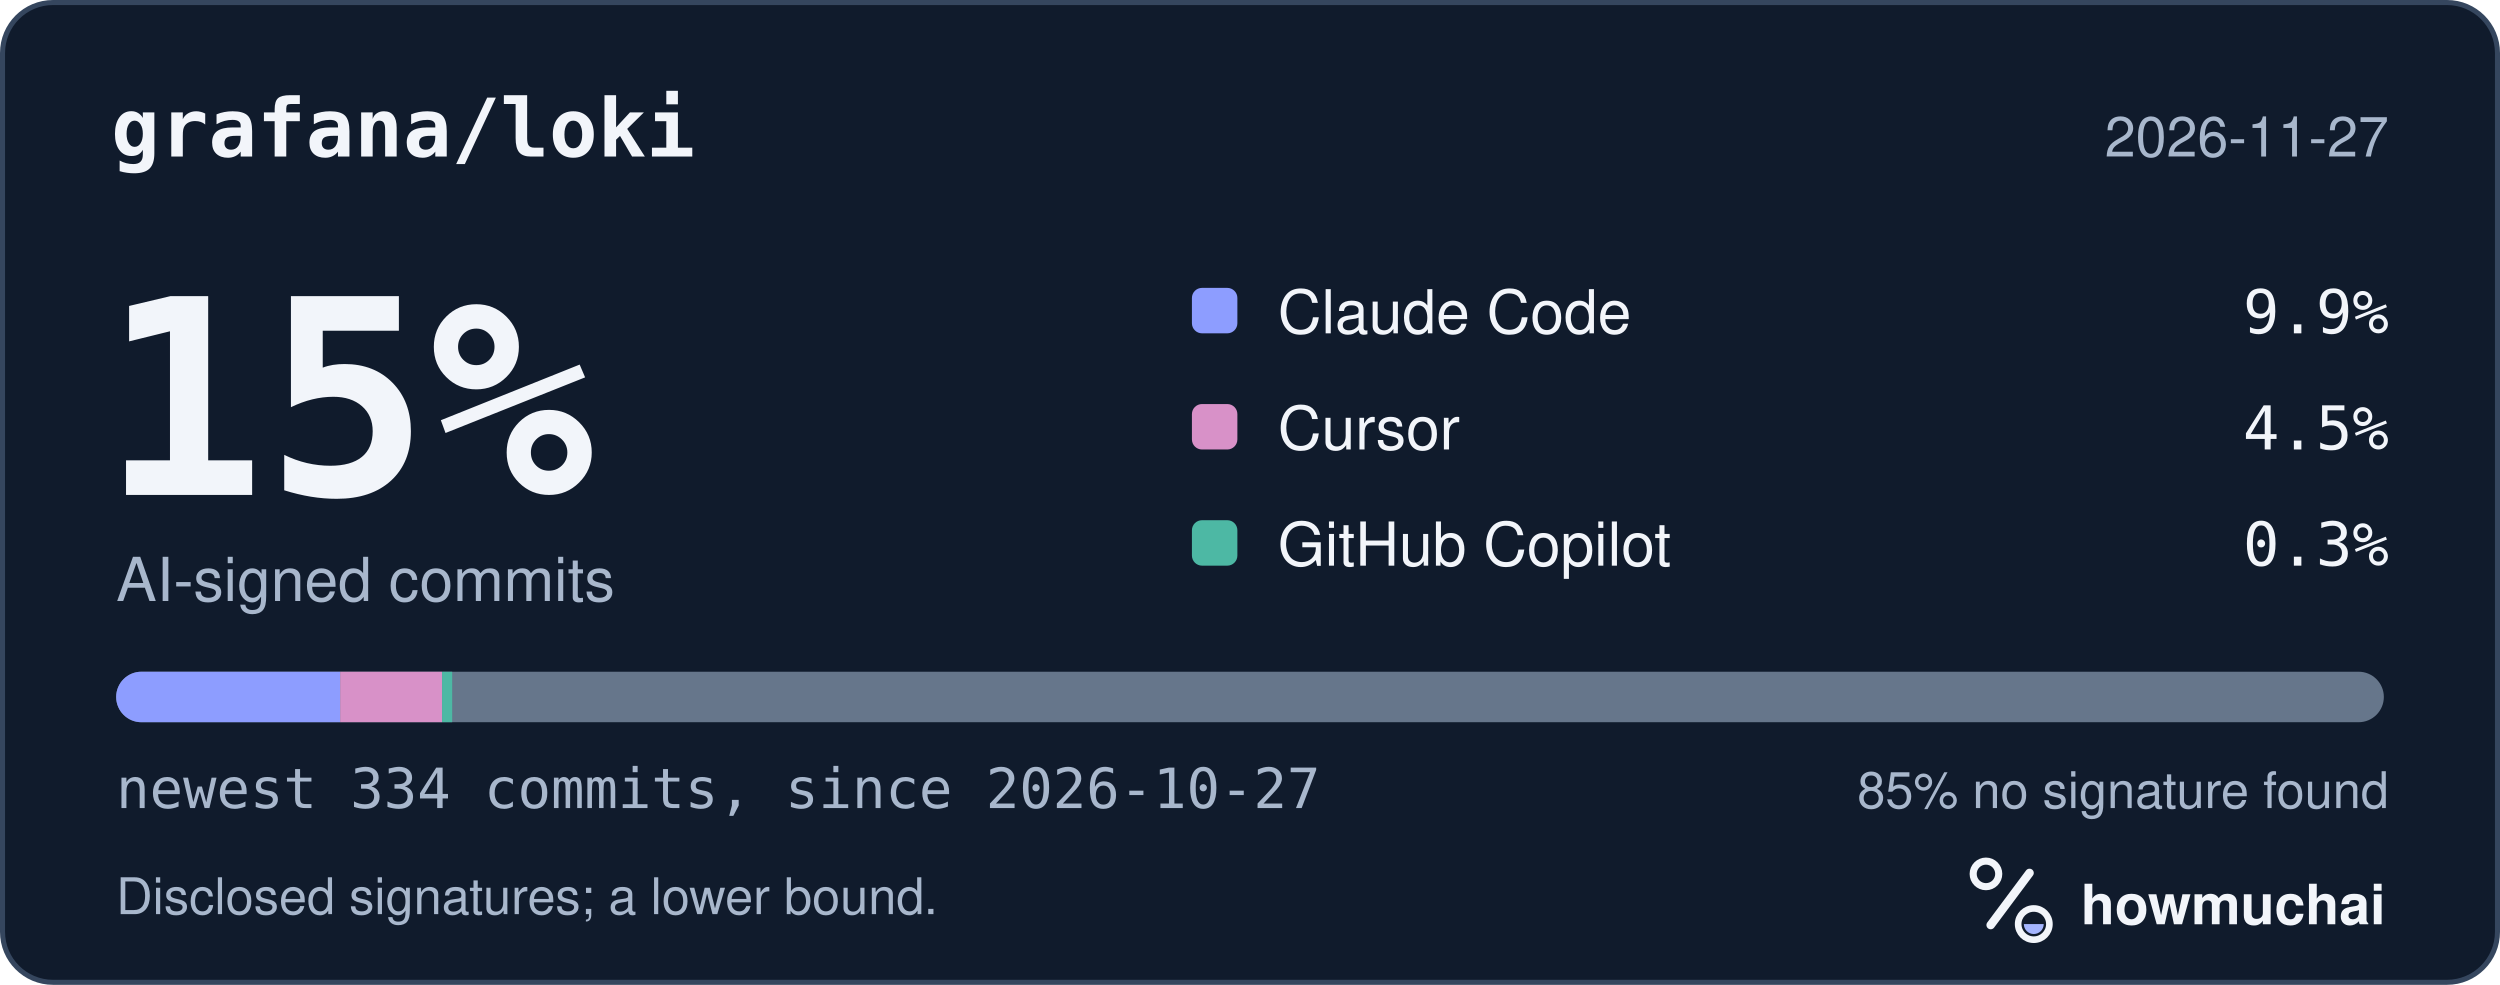
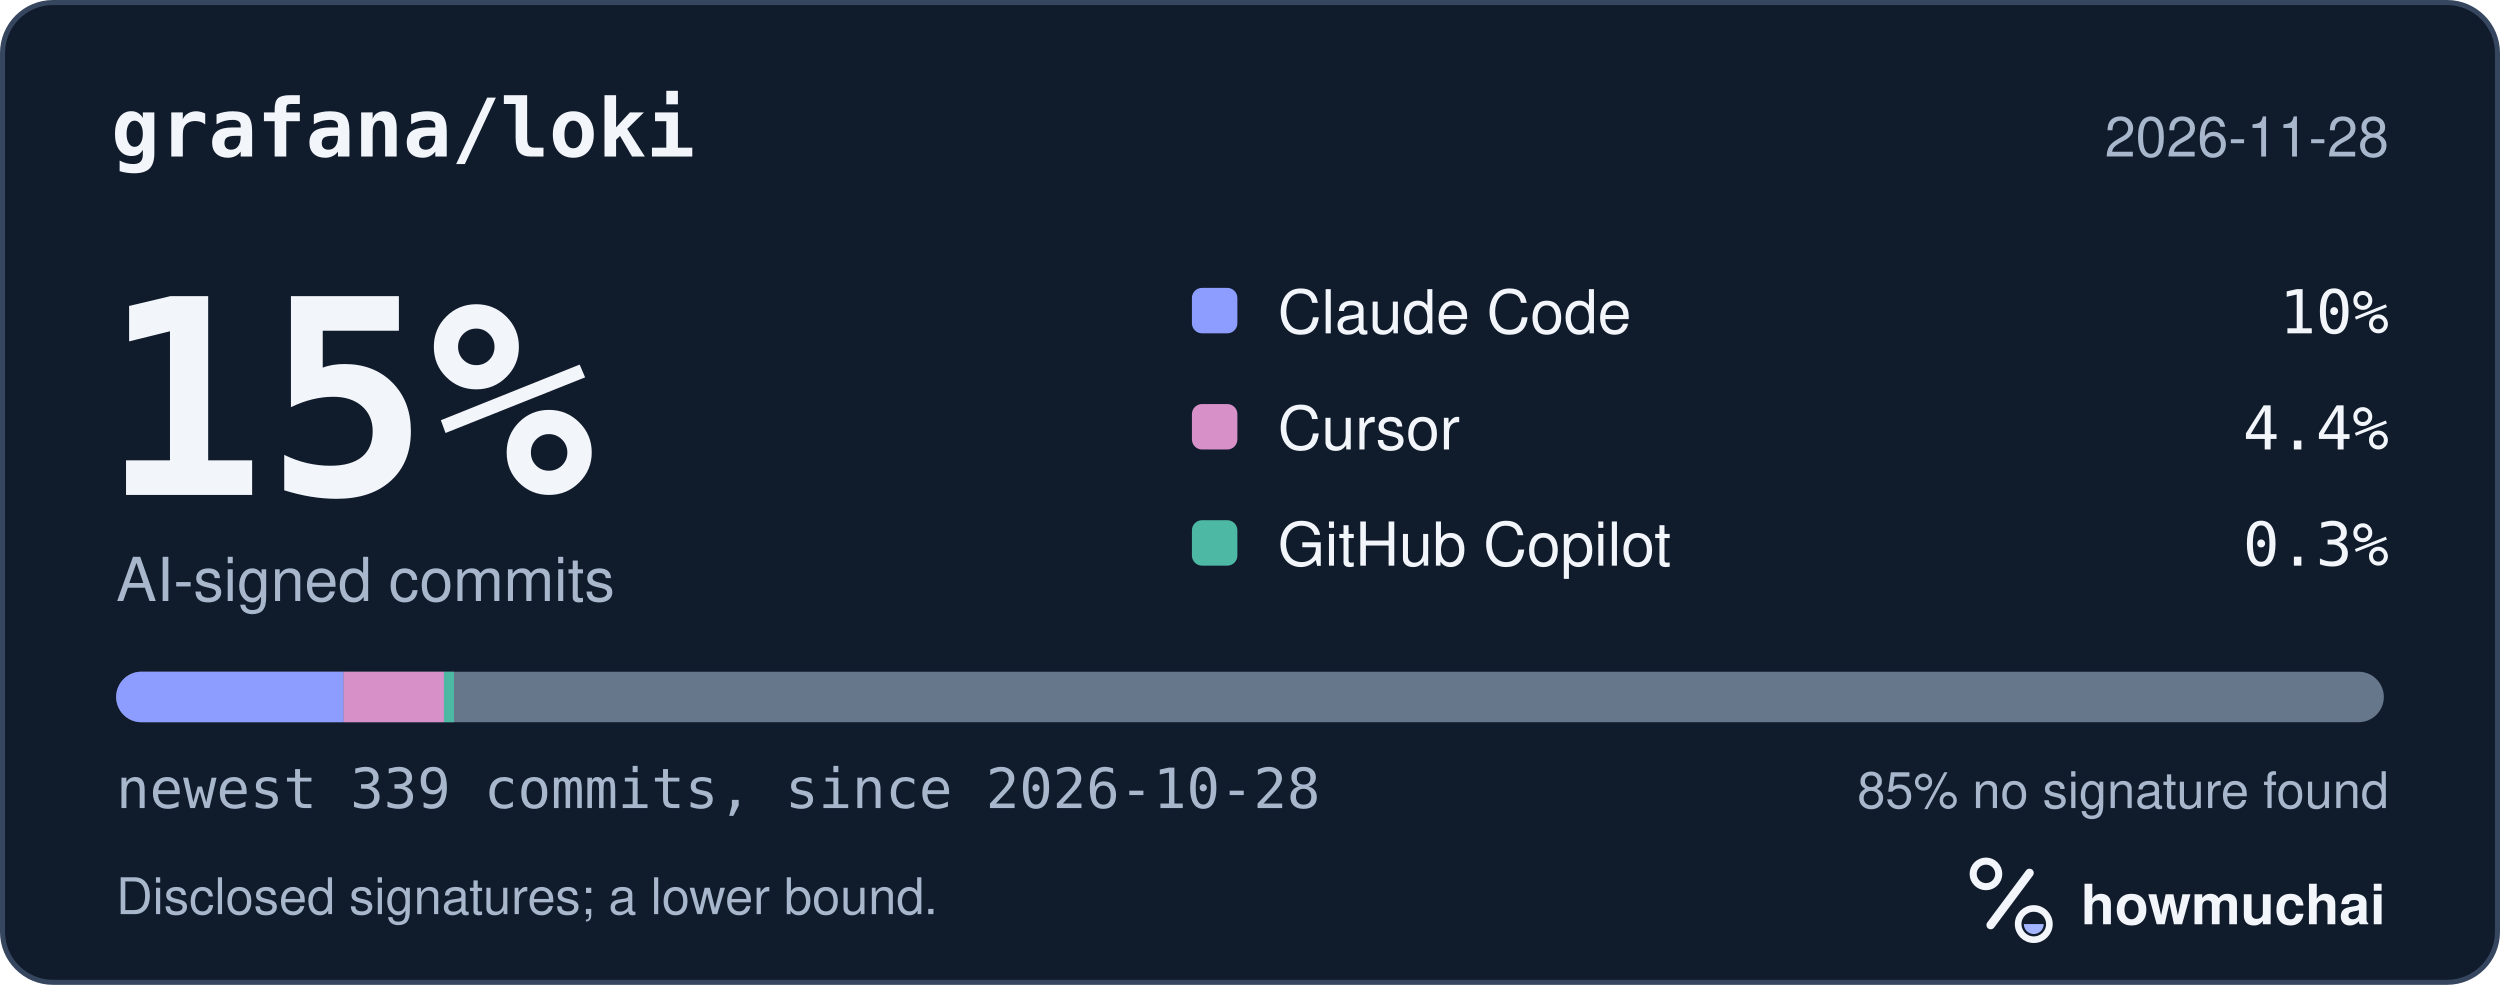
<svg xmlns="http://www.w3.org/2000/svg" width="495" height="195" viewBox="0 0 495 195" role="img" aria-labelledby="hm-t hm-d">
  <rect x="0.5" y="0.5" width="494" height="194" rx="10" fill="#101B2C" stroke="#35465E" />
  <text x="22" y="31" fill="#F2F5FA" font-family="ui-monospace, SF Mono, Menlo, Consolas, IBM Plex Mono, monospace" font-size="16" font-weight="600">grafana/loki</text>
-   <text x="473" y="31" fill="#A8B7CC" font-family="-apple-system, BlinkMacSystemFont, Segoe UI, Helvetica, Arial, Fira Sans, sans-serif" font-size="11" text-anchor="end">2026-11-27</text>
+   <text x="473" y="31" fill="#A8B7CC" font-family="-apple-system, BlinkMacSystemFont, Segoe UI, Helvetica, Arial, Fira Sans, sans-serif" font-size="11" text-anchor="end">2026-11-28</text>
  <text x="20" y="98" fill="#F2F5FA" font-family="ui-monospace, SF Mono, Menlo, Consolas, IBM Plex Mono, monospace" font-size="54" font-weight="700">15%</text>
  <text x="23" y="119" fill="#A8B7CC" font-family="-apple-system, BlinkMacSystemFont, Segoe UI, Helvetica, Arial, Fira Sans, sans-serif" font-size="12">AI-signed commits</text>
  <rect x="236" y="57" width="9" height="9" rx="2" fill="#8D9DFF" />
  <text x="253" y="66" fill="#F2F5FA" font-family="-apple-system, BlinkMacSystemFont, Segoe UI, Helvetica, Arial, Fira Sans, sans-serif" font-size="12">Claude Code</text>
-   <text x="473" y="66" fill="#F2F5FA" font-family="ui-monospace, SF Mono, Menlo, Consolas, IBM Plex Mono, monospace" font-size="12" text-anchor="end">9.9%</text>
+   <text x="473" y="66" fill="#F2F5FA" font-family="ui-monospace, SF Mono, Menlo, Consolas, IBM Plex Mono, monospace" font-size="12" text-anchor="end">10%</text>
  <rect x="236" y="80" width="9" height="9" rx="2" fill="#D891C8" />
  <text x="253" y="89" fill="#F2F5FA" font-family="-apple-system, BlinkMacSystemFont, Segoe UI, Helvetica, Arial, Fira Sans, sans-serif" font-size="12">Cursor</text>
-   <text x="473" y="89" fill="#F2F5FA" font-family="ui-monospace, SF Mono, Menlo, Consolas, IBM Plex Mono, monospace" font-size="12" text-anchor="end">4.5%</text>
+   <text x="473" y="89" fill="#F2F5FA" font-family="ui-monospace, SF Mono, Menlo, Consolas, IBM Plex Mono, monospace" font-size="12" text-anchor="end">4.4%</text>
  <rect x="236" y="103" width="9" height="9" rx="2" fill="#4DB8A4" />
  <text x="253" y="112" fill="#F2F5FA" font-family="-apple-system, BlinkMacSystemFont, Segoe UI, Helvetica, Arial, Fira Sans, sans-serif" font-size="12">GitHub Copilot</text>
  <text x="473" y="112" fill="#F2F5FA" font-family="ui-monospace, SF Mono, Menlo, Consolas, IBM Plex Mono, monospace" font-size="12" text-anchor="end">0.3%</text>
  <defs>
    <clipPath id="hm-bar">
      <rect x="23" y="133" width="449" height="10" rx="5" />
    </clipPath>
  </defs>
  <rect x="23" y="133" width="449" height="10" rx="5" fill="#66768B" />
  <g clip-path="url(#hm-bar)">
-     <rect x="23.00" y="133" width="44.36" height="10" fill="#8D9DFF" />
-     <rect x="67.36" y="133" width="20.16" height="10" fill="#D891C8" />
-     <rect x="87.53" y="133" width="2.00" height="10" fill="#4DB8A4" />
+     <rect x="23.00" y="133" width="45.03" height="10" fill="#8D9DFF" />
+     <rect x="68.03" y="133" width="19.87" height="10" fill="#D891C8" />
+     <rect x="87.90" y="133" width="2.00" height="10" fill="#4DB8A4" />
  </g>
-   <text x="23" y="160" fill="#A8B7CC" font-family="ui-monospace, SF Mono, Menlo, Consolas, IBM Plex Mono, monospace" font-size="11">newest 334 commits, since 2026-10-27</text>
+   <text x="23" y="160" fill="#A8B7CC" font-family="ui-monospace, SF Mono, Menlo, Consolas, IBM Plex Mono, monospace" font-size="11">newest 339 commits, since 2026-10-28</text>
  <text x="473" y="160" fill="#A8B7CC" font-family="-apple-system, BlinkMacSystemFont, Segoe UI, Helvetica, Arial, Fira Sans, sans-serif" font-size="10" text-anchor="end">85% no signature found</text>
  <text x="23" y="181" fill="#A8B7CC" font-family="-apple-system, BlinkMacSystemFont, Segoe UI, Helvetica, Arial, Fira Sans, sans-serif" font-size="10">Disclosed signatures; a lower bound.</text>
  <g transform="translate(386 166) scale(0.046875)">
    <circle cx="154" cy="150" r="54" fill="none" stroke="#F2F5FA" stroke-width="30" />
    <path d="M174 366 338 146" fill="none" stroke="#F2F5FA" stroke-width="36" stroke-linecap="round" />
    <circle cx="356" cy="362" r="66" fill="none" stroke="#F2F5FA" stroke-width="28" />
    <path d="M314 362a42 42 0 0 0 84 0Z" fill="#A4B5FF" />
  </g>
  <text x="412" y="183" fill="#F2F5FA" font-family="-apple-system, BlinkMacSystemFont, Segoe UI, Helvetica, Arial, Fira Sans, sans-serif" font-size="11" font-weight="650">howmuchai</text>
</svg>
